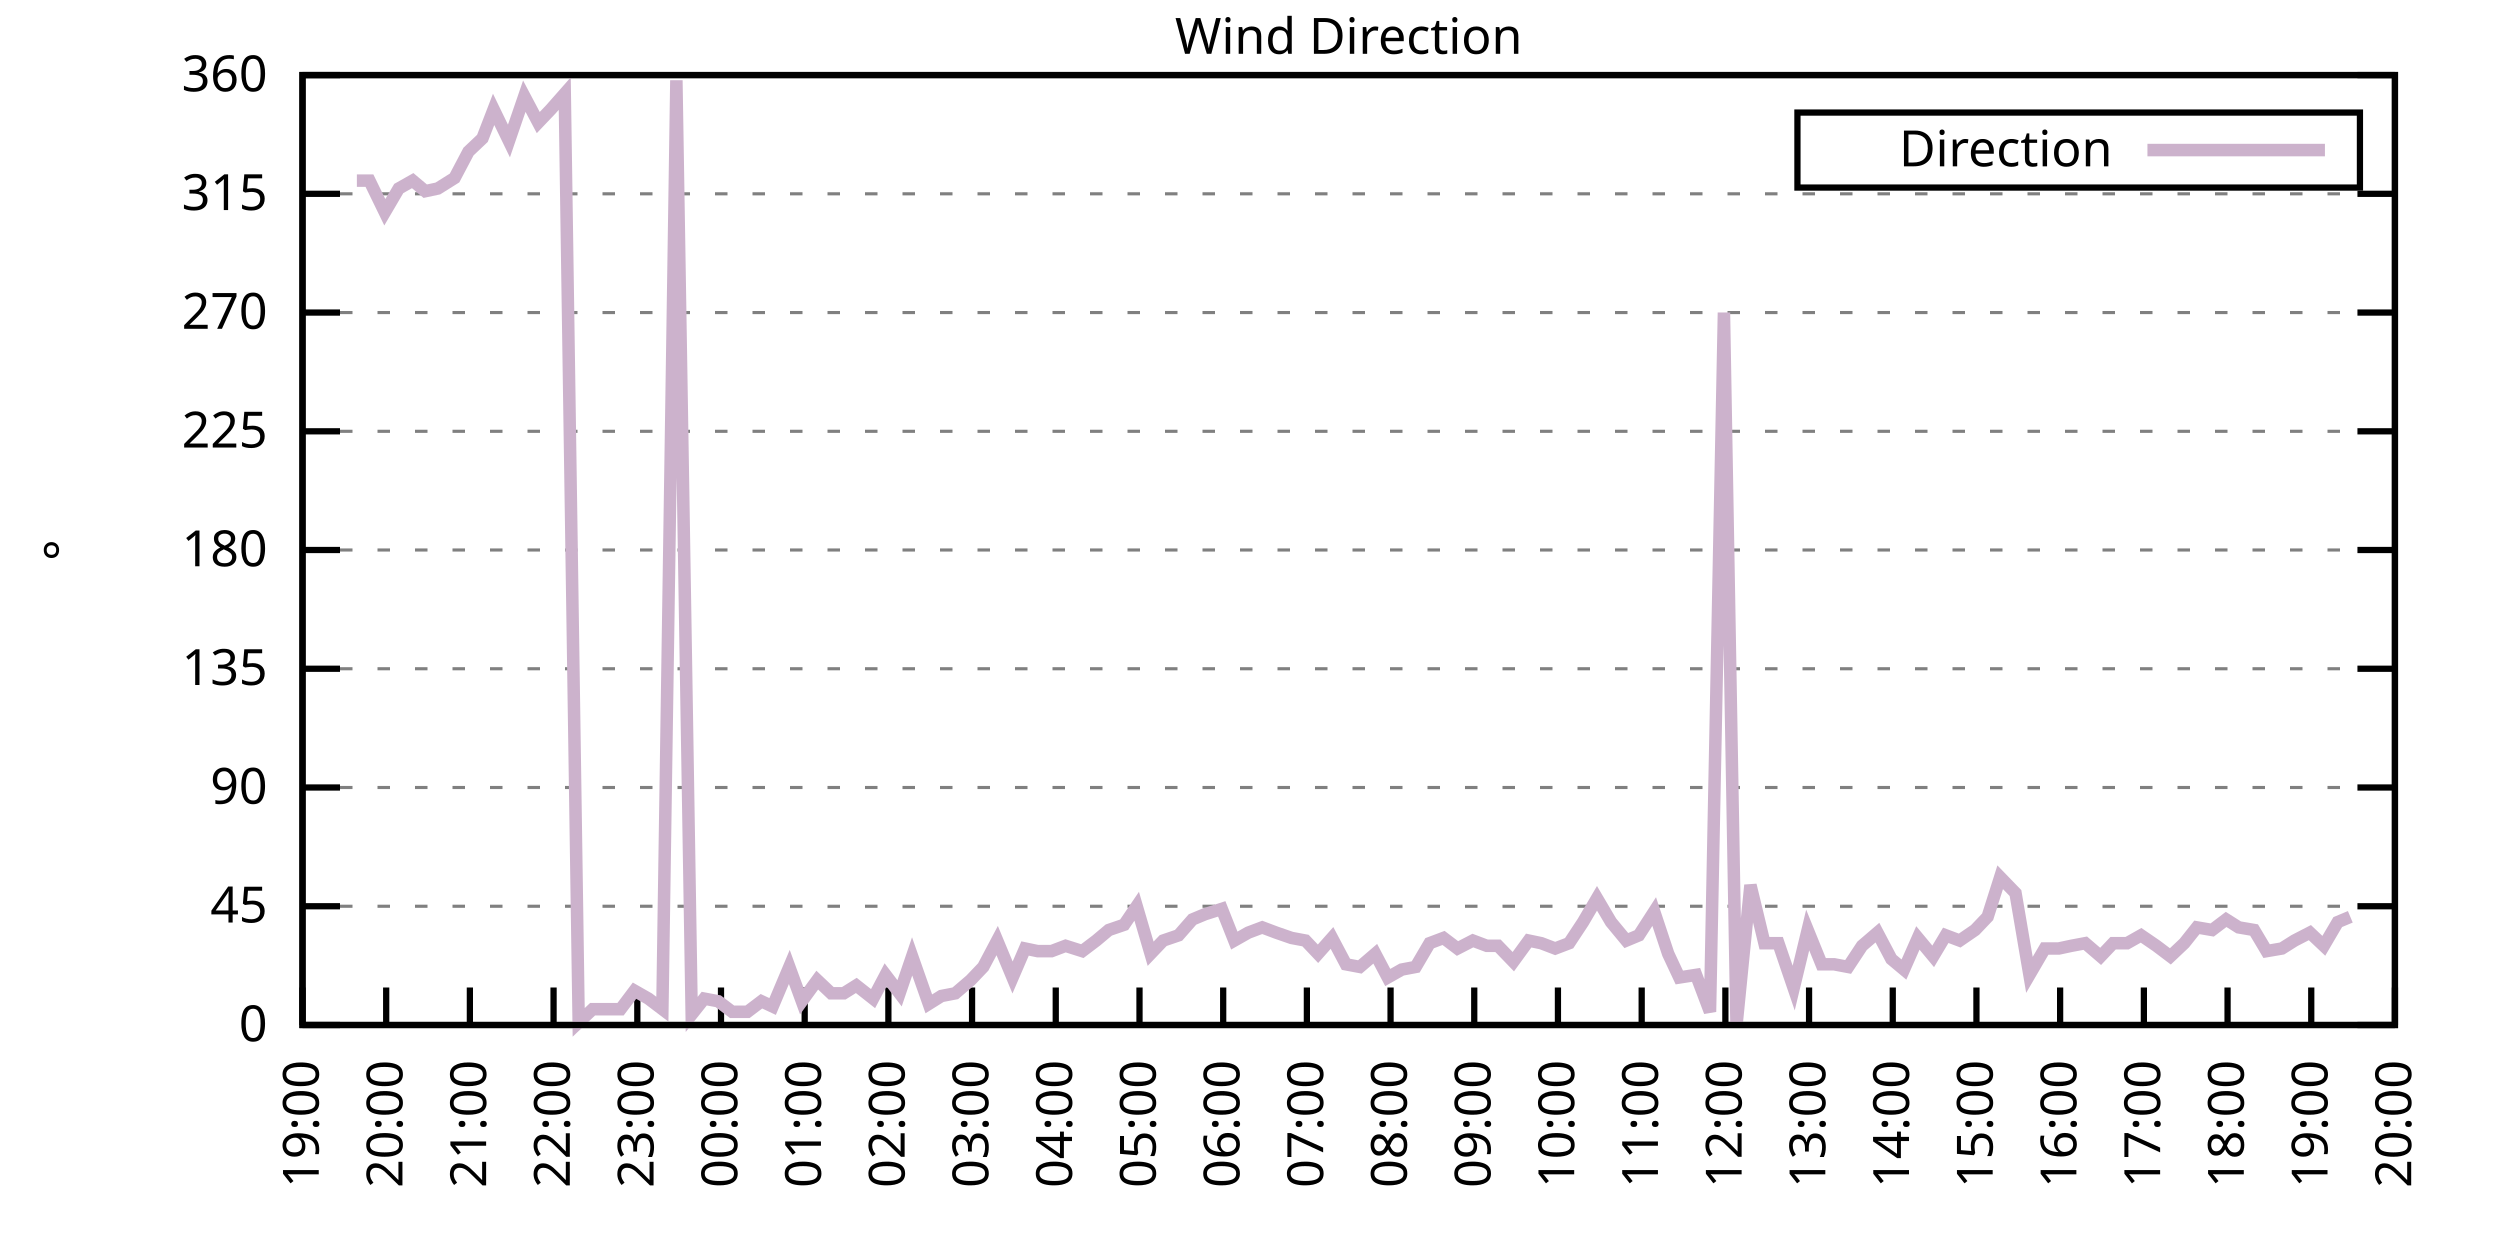
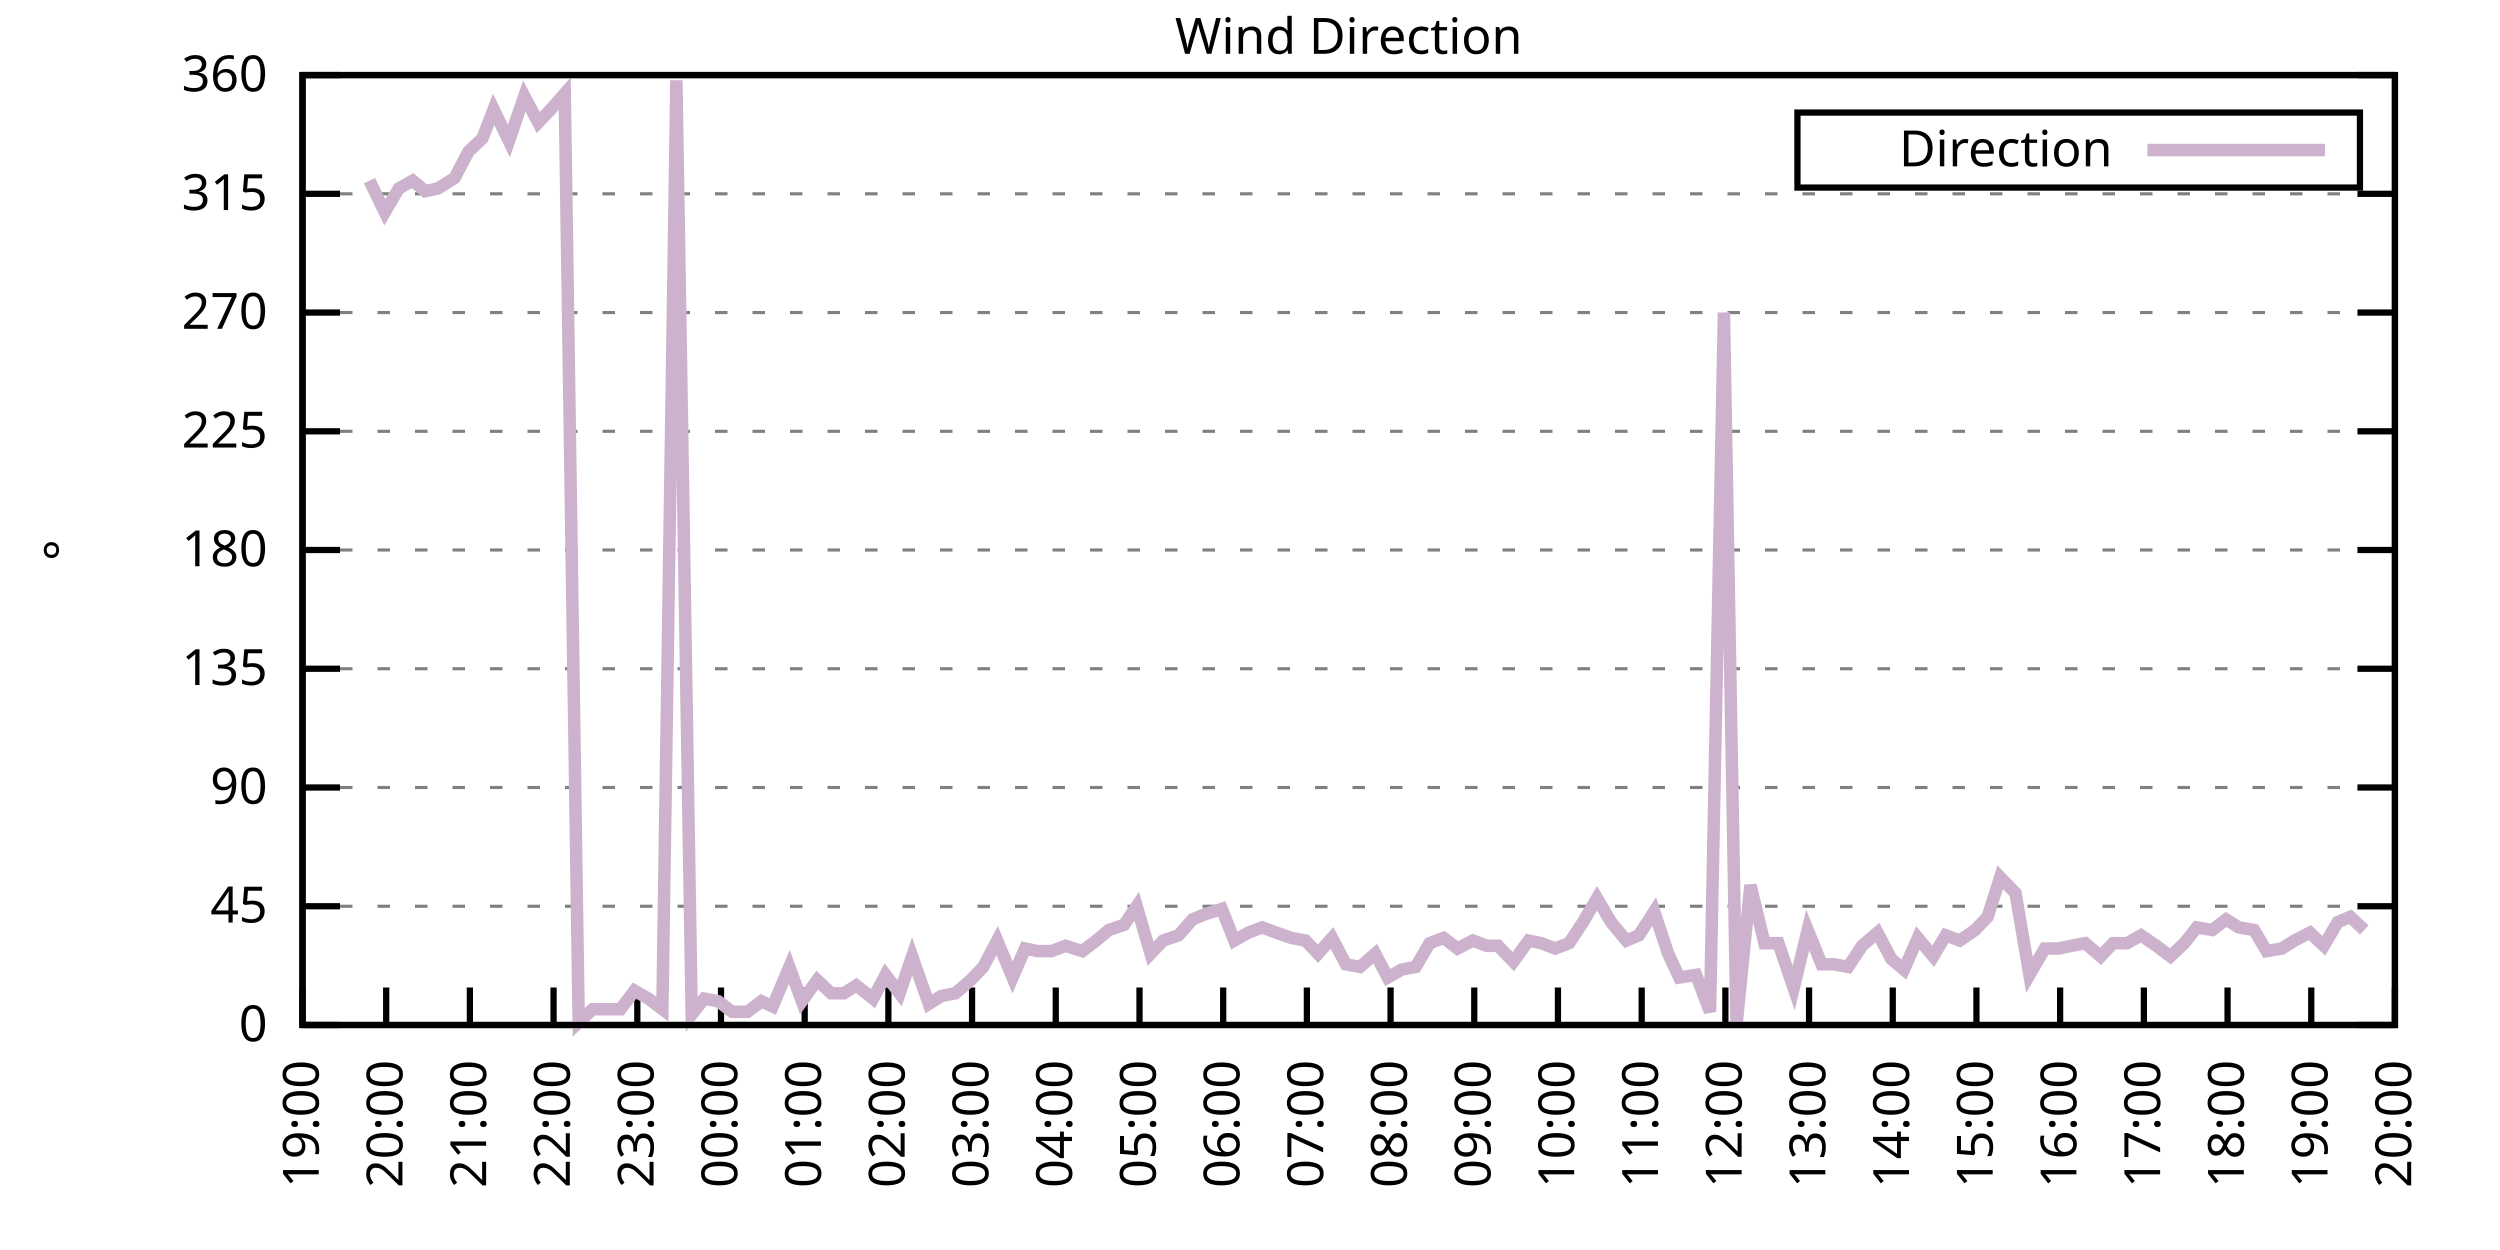
<svg xmlns="http://www.w3.org/2000/svg" xmlns:xlink="http://www.w3.org/1999/xlink" width="400" height="200" viewBox="0 0 400 200">
  <g id="gnuplot_canvas">
    <rect x="0" y="0" width="400" height="200" fill="none" />
    <defs>
      <circle id="gpDot" r="0.5" stroke-width="0.5" stroke="currentColor" />
      <path id="gpPt0" stroke-width="0.333" stroke="currentColor" d="M-1,0 h2 M0,-1 v2" />
      <path id="gpPt1" stroke-width="0.333" stroke="currentColor" d="M-1,-1 L1,1 M1,-1 L-1,1" />
      <path id="gpPt2" stroke-width="0.333" stroke="currentColor" d="M-1,0 L1,0 M0,-1 L0,1 M-1,-1 L1,1 M-1,1 L1,-1" />
      <rect id="gpPt3" stroke-width="0.333" stroke="currentColor" x="-1" y="-1" width="2" height="2" />
      <rect id="gpPt4" stroke-width="0.333" stroke="currentColor" fill="currentColor" x="-1" y="-1" width="2" height="2" />
      <circle id="gpPt5" stroke-width="0.333" stroke="currentColor" cx="0" cy="0" r="1" />
      <use xlink:href="#gpPt5" id="gpPt6" fill="currentColor" stroke="none" />
      <path id="gpPt7" stroke-width="0.333" stroke="currentColor" d="M0,-1.33 L-1.33,0.67 L1.33,0.67 z" />
      <use xlink:href="#gpPt7" id="gpPt8" fill="currentColor" stroke="none" />
      <use xlink:href="#gpPt7" id="gpPt9" stroke="currentColor" transform="rotate(180)" />
      <use xlink:href="#gpPt9" id="gpPt10" fill="currentColor" stroke="none" />
      <use xlink:href="#gpPt3" id="gpPt11" stroke="currentColor" transform="rotate(45)" />
      <use xlink:href="#gpPt11" id="gpPt12" fill="currentColor" stroke="none" />
      <path id="gpPt13" stroke-width="0.333" stroke="currentColor" d="M0,1.330 L1.265,0.411 L0.782,-1.067 L-0.782,-1.076 L-1.265,0.411 z" />
      <use xlink:href="#gpPt13" id="gpPt14" fill="currentColor" stroke="none" />
      <filter id="textbox" filterUnits="objectBoundingBox" x="0" y="0" height="1" width="1">
        <feFlood flood-color="white" flood-opacity="1" result="bgnd" />
        <feComposite in="SourceGraphic" in2="bgnd" operator="atop" />
      </filter>
      <filter id="greybox" filterUnits="objectBoundingBox" x="0" y="0" height="1" width="1">
        <feFlood flood-color="lightgrey" flood-opacity="1" result="grey" />
        <feComposite in="SourceGraphic" in2="grey" operator="atop" />
      </filter>
    </defs>
    <g fill="none" color="white" stroke="currentColor" stroke-width="1.00" stroke-linecap="butt" stroke-linejoin="miter">
</g>
    <g fill="none" color="black" stroke="currentColor" stroke-width="1.00" stroke-linecap="butt" stroke-linejoin="miter">
      <g stroke="none" shape-rendering="crispEdges">
        <polygon fill="rgb(255, 255, 255)" points="48.40,164.00 383.18,164.00 383.18,12.02 48.40,12.02 " />
      </g>
    </g>
    <g fill="none" color="black" stroke="currentColor" stroke-width="1.00" stroke-linecap="butt" stroke-linejoin="miter">
</g>
    <g fill="none" color="black" stroke="black" stroke-width="0.50" stroke-linecap="butt" stroke-linejoin="miter">
</g>
    <g fill="none" color="gray" stroke="currentColor" stroke-width="0.50" stroke-linecap="butt" stroke-linejoin="miter">
      <path stroke="gray" stroke-dasharray="2,4" class="gridline" d="M48.40,164.00 L383.19,164.00  " />
    </g>
    <g fill="none" color="gray" stroke="gray" stroke-width="1.00" stroke-linecap="butt" stroke-linejoin="miter">
</g>
    <g fill="none" color="black" stroke="currentColor" stroke-width="1.00" stroke-linecap="butt" stroke-linejoin="miter">
      <path stroke="black" d="M48.40,164.00 L54.40,164.00 M383.19,164.00 L377.19,164.00  " />
      <g transform="translate(42.80,166.60)" stroke="none" fill="black" font-family="Sans" font-size="8.00" text-anchor="end">
        <text>
          <tspan font-family="Sans"> 0</tspan>
        </text>
      </g>
    </g>
    <g fill="none" color="black" stroke="currentColor" stroke-width="1.00" stroke-linecap="butt" stroke-linejoin="miter">
</g>
    <g fill="none" color="black" stroke="black" stroke-width="0.50" stroke-linecap="butt" stroke-linejoin="miter">
</g>
    <g fill="none" color="gray" stroke="currentColor" stroke-width="0.50" stroke-linecap="butt" stroke-linejoin="miter">
      <path stroke="gray" stroke-dasharray="2,4" class="gridline" d="M48.40,145.00 L383.19,145.00  " />
    </g>
    <g fill="none" color="gray" stroke="gray" stroke-width="1.00" stroke-linecap="butt" stroke-linejoin="miter">
</g>
    <g fill="none" color="black" stroke="currentColor" stroke-width="1.00" stroke-linecap="butt" stroke-linejoin="miter">
      <path stroke="black" d="M48.40,145.00 L54.40,145.00 M383.19,145.00 L377.19,145.00  " />
      <g transform="translate(42.80,147.60)" stroke="none" fill="black" font-family="Sans" font-size="8.00" text-anchor="end">
        <text>
          <tspan font-family="Sans"> 45</tspan>
        </text>
      </g>
    </g>
    <g fill="none" color="black" stroke="currentColor" stroke-width="1.00" stroke-linecap="butt" stroke-linejoin="miter">
</g>
    <g fill="none" color="black" stroke="black" stroke-width="0.50" stroke-linecap="butt" stroke-linejoin="miter">
</g>
    <g fill="none" color="gray" stroke="currentColor" stroke-width="0.50" stroke-linecap="butt" stroke-linejoin="miter">
      <path stroke="gray" stroke-dasharray="2,4" class="gridline" d="M48.40,126.00 L383.19,126.00  " />
    </g>
    <g fill="none" color="gray" stroke="gray" stroke-width="1.00" stroke-linecap="butt" stroke-linejoin="miter">
</g>
    <g fill="none" color="black" stroke="currentColor" stroke-width="1.00" stroke-linecap="butt" stroke-linejoin="miter">
      <path stroke="black" d="M48.40,126.00 L54.40,126.00 M383.19,126.00 L377.19,126.00  " />
      <g transform="translate(42.80,128.60)" stroke="none" fill="black" font-family="Sans" font-size="8.00" text-anchor="end">
        <text>
          <tspan font-family="Sans"> 90</tspan>
        </text>
      </g>
    </g>
    <g fill="none" color="black" stroke="currentColor" stroke-width="1.00" stroke-linecap="butt" stroke-linejoin="miter">
</g>
    <g fill="none" color="black" stroke="black" stroke-width="0.50" stroke-linecap="butt" stroke-linejoin="miter">
</g>
    <g fill="none" color="gray" stroke="currentColor" stroke-width="0.50" stroke-linecap="butt" stroke-linejoin="miter">
      <path stroke="gray" stroke-dasharray="2,4" class="gridline" d="M48.40,107.00 L383.19,107.00  " />
    </g>
    <g fill="none" color="gray" stroke="gray" stroke-width="1.00" stroke-linecap="butt" stroke-linejoin="miter">
</g>
    <g fill="none" color="black" stroke="currentColor" stroke-width="1.00" stroke-linecap="butt" stroke-linejoin="miter">
      <path stroke="black" d="M48.40,107.00 L54.40,107.00 M383.19,107.00 L377.19,107.00  " />
      <g transform="translate(42.80,109.60)" stroke="none" fill="black" font-family="Sans" font-size="8.00" text-anchor="end">
        <text>
          <tspan font-family="Sans"> 135</tspan>
        </text>
      </g>
    </g>
    <g fill="none" color="black" stroke="currentColor" stroke-width="1.00" stroke-linecap="butt" stroke-linejoin="miter">
</g>
    <g fill="none" color="black" stroke="black" stroke-width="0.50" stroke-linecap="butt" stroke-linejoin="miter">
</g>
    <g fill="none" color="gray" stroke="currentColor" stroke-width="0.50" stroke-linecap="butt" stroke-linejoin="miter">
      <path stroke="gray" stroke-dasharray="2,4" class="gridline" d="M48.40,88.00 L383.19,88.00  " />
    </g>
    <g fill="none" color="gray" stroke="gray" stroke-width="1.00" stroke-linecap="butt" stroke-linejoin="miter">
</g>
    <g fill="none" color="black" stroke="currentColor" stroke-width="1.00" stroke-linecap="butt" stroke-linejoin="miter">
      <path stroke="black" d="M48.40,88.00 L54.40,88.00 M383.19,88.00 L377.19,88.00  " />
      <g transform="translate(42.80,90.60)" stroke="none" fill="black" font-family="Sans" font-size="8.00" text-anchor="end">
        <text>
          <tspan font-family="Sans"> 180</tspan>
        </text>
      </g>
    </g>
    <g fill="none" color="black" stroke="currentColor" stroke-width="1.00" stroke-linecap="butt" stroke-linejoin="miter">
</g>
    <g fill="none" color="black" stroke="black" stroke-width="0.50" stroke-linecap="butt" stroke-linejoin="miter">
</g>
    <g fill="none" color="gray" stroke="currentColor" stroke-width="0.50" stroke-linecap="butt" stroke-linejoin="miter">
      <path stroke="gray" stroke-dasharray="2,4" class="gridline" d="M48.40,69.01 L383.19,69.01  " />
    </g>
    <g fill="none" color="gray" stroke="gray" stroke-width="1.00" stroke-linecap="butt" stroke-linejoin="miter">
</g>
    <g fill="none" color="black" stroke="currentColor" stroke-width="1.00" stroke-linecap="butt" stroke-linejoin="miter">
      <path stroke="black" d="M48.40,69.01 L54.40,69.01 M383.19,69.01 L377.19,69.01  " />
      <g transform="translate(42.80,71.61)" stroke="none" fill="black" font-family="Sans" font-size="8.00" text-anchor="end">
        <text>
          <tspan font-family="Sans"> 225</tspan>
        </text>
      </g>
    </g>
    <g fill="none" color="black" stroke="currentColor" stroke-width="1.00" stroke-linecap="butt" stroke-linejoin="miter">
</g>
    <g fill="none" color="black" stroke="black" stroke-width="0.50" stroke-linecap="butt" stroke-linejoin="miter">
</g>
    <g fill="none" color="gray" stroke="currentColor" stroke-width="0.50" stroke-linecap="butt" stroke-linejoin="miter">
      <path stroke="gray" stroke-dasharray="2,4" class="gridline" d="M48.40,50.01 L383.19,50.01  " />
    </g>
    <g fill="none" color="gray" stroke="gray" stroke-width="1.00" stroke-linecap="butt" stroke-linejoin="miter">
</g>
    <g fill="none" color="black" stroke="currentColor" stroke-width="1.00" stroke-linecap="butt" stroke-linejoin="miter">
      <path stroke="black" d="M48.40,50.01 L54.40,50.01 M383.19,50.01 L377.19,50.01  " />
      <g transform="translate(42.80,52.61)" stroke="none" fill="black" font-family="Sans" font-size="8.00" text-anchor="end">
        <text>
          <tspan font-family="Sans"> 270</tspan>
        </text>
      </g>
    </g>
    <g fill="none" color="black" stroke="currentColor" stroke-width="1.00" stroke-linecap="butt" stroke-linejoin="miter">
</g>
    <g fill="none" color="black" stroke="black" stroke-width="0.50" stroke-linecap="butt" stroke-linejoin="miter">
</g>
    <g fill="none" color="gray" stroke="currentColor" stroke-width="0.50" stroke-linecap="butt" stroke-linejoin="miter">
      <path stroke="gray" stroke-dasharray="2,4" class="gridline" d="M48.40,31.01 L383.19,31.01  " />
    </g>
    <g fill="none" color="gray" stroke="gray" stroke-width="1.00" stroke-linecap="butt" stroke-linejoin="miter">
</g>
    <g fill="none" color="black" stroke="currentColor" stroke-width="1.00" stroke-linecap="butt" stroke-linejoin="miter">
      <path stroke="black" d="M48.40,31.01 L54.40,31.01 M383.19,31.01 L377.19,31.01  " />
      <g transform="translate(42.80,33.61)" stroke="none" fill="black" font-family="Sans" font-size="8.00" text-anchor="end">
        <text>
          <tspan font-family="Sans"> 315</tspan>
        </text>
      </g>
    </g>
    <g fill="none" color="black" stroke="currentColor" stroke-width="1.00" stroke-linecap="butt" stroke-linejoin="miter">
</g>
    <g fill="none" color="black" stroke="black" stroke-width="0.50" stroke-linecap="butt" stroke-linejoin="miter">
</g>
    <g fill="none" color="gray" stroke="currentColor" stroke-width="0.50" stroke-linecap="butt" stroke-linejoin="miter">
      <path stroke="gray" stroke-dasharray="2,4" class="gridline" d="M48.40,12.01 L383.19,12.01  " />
    </g>
    <g fill="none" color="gray" stroke="gray" stroke-width="1.00" stroke-linecap="butt" stroke-linejoin="miter">
</g>
    <g fill="none" color="black" stroke="currentColor" stroke-width="1.00" stroke-linecap="butt" stroke-linejoin="miter">
      <path stroke="black" d="M48.40,12.01 L54.40,12.01 M383.19,12.01 L377.19,12.01  " />
      <g transform="translate(42.80,14.61)" stroke="none" fill="black" font-family="Sans" font-size="8.00" text-anchor="end">
        <text>
          <tspan font-family="Sans"> 360</tspan>
        </text>
      </g>
    </g>
    <g fill="none" color="black" stroke="currentColor" stroke-width="1.00" stroke-linecap="butt" stroke-linejoin="miter">
      <path stroke="black" d="M48.40,164.00 L48.40,158.00  " />
      <g transform="translate(51.00,169.60) rotate(270.00)" stroke="none" fill="black" font-family="Sans" font-size="8.00" text-anchor="end">
        <text>
          <tspan font-family="Sans">19:00</tspan>
        </text>
      </g>
    </g>
    <g fill="none" color="black" stroke="currentColor" stroke-width="1.00" stroke-linecap="butt" stroke-linejoin="miter">
      <path stroke="black" d="M61.79,164.00 L61.79,158.00  " />
      <g transform="translate(64.39,169.60) rotate(270.00)" stroke="none" fill="black" font-family="Sans" font-size="8.00" text-anchor="end">
        <text>
          <tspan font-family="Sans">20:00</tspan>
        </text>
      </g>
    </g>
    <g fill="none" color="black" stroke="currentColor" stroke-width="1.00" stroke-linecap="butt" stroke-linejoin="miter">
      <path stroke="black" d="M75.18,164.00 L75.18,158.00  " />
      <g transform="translate(77.78,169.60) rotate(270.00)" stroke="none" fill="black" font-family="Sans" font-size="8.00" text-anchor="end">
        <text>
          <tspan font-family="Sans">21:00</tspan>
        </text>
      </g>
    </g>
    <g fill="none" color="black" stroke="currentColor" stroke-width="1.00" stroke-linecap="butt" stroke-linejoin="miter">
      <path stroke="black" d="M88.57,164.00 L88.57,158.00  " />
      <g transform="translate(91.17,169.60) rotate(270.00)" stroke="none" fill="black" font-family="Sans" font-size="8.00" text-anchor="end">
        <text>
          <tspan font-family="Sans">22:00</tspan>
        </text>
      </g>
    </g>
    <g fill="none" color="black" stroke="currentColor" stroke-width="1.00" stroke-linecap="butt" stroke-linejoin="miter">
      <path stroke="black" d="M101.97,164.00 L101.97,158.00  " />
      <g transform="translate(104.57,169.60) rotate(270.00)" stroke="none" fill="black" font-family="Sans" font-size="8.00" text-anchor="end">
        <text>
          <tspan font-family="Sans">23:00</tspan>
        </text>
      </g>
    </g>
    <g fill="none" color="black" stroke="currentColor" stroke-width="1.00" stroke-linecap="butt" stroke-linejoin="miter">
      <path stroke="black" d="M115.36,164.00 L115.36,158.00  " />
      <g transform="translate(117.96,169.60) rotate(270.00)" stroke="none" fill="black" font-family="Sans" font-size="8.00" text-anchor="end">
        <text>
          <tspan font-family="Sans">00:00</tspan>
        </text>
      </g>
    </g>
    <g fill="none" color="black" stroke="currentColor" stroke-width="1.00" stroke-linecap="butt" stroke-linejoin="miter">
      <path stroke="black" d="M128.75,164.00 L128.75,158.00  " />
      <g transform="translate(131.35,169.60) rotate(270.00)" stroke="none" fill="black" font-family="Sans" font-size="8.00" text-anchor="end">
        <text>
          <tspan font-family="Sans">01:00</tspan>
        </text>
      </g>
    </g>
    <g fill="none" color="black" stroke="currentColor" stroke-width="1.00" stroke-linecap="butt" stroke-linejoin="miter">
      <path stroke="black" d="M142.14,164.00 L142.14,158.00  " />
      <g transform="translate(144.74,169.60) rotate(270.00)" stroke="none" fill="black" font-family="Sans" font-size="8.00" text-anchor="end">
        <text>
          <tspan font-family="Sans">02:00</tspan>
        </text>
      </g>
    </g>
    <g fill="none" color="black" stroke="currentColor" stroke-width="1.00" stroke-linecap="butt" stroke-linejoin="miter">
      <path stroke="black" d="M155.53,164.00 L155.53,158.00  " />
      <g transform="translate(158.13,169.60) rotate(270.00)" stroke="none" fill="black" font-family="Sans" font-size="8.00" text-anchor="end">
        <text>
          <tspan font-family="Sans">03:00</tspan>
        </text>
      </g>
    </g>
    <g fill="none" color="black" stroke="currentColor" stroke-width="1.00" stroke-linecap="butt" stroke-linejoin="miter">
      <path stroke="black" d="M168.92,164.00 L168.92,158.00  " />
      <g transform="translate(171.52,169.60) rotate(270.00)" stroke="none" fill="black" font-family="Sans" font-size="8.00" text-anchor="end">
        <text>
          <tspan font-family="Sans">04:00</tspan>
        </text>
      </g>
    </g>
    <g fill="none" color="black" stroke="currentColor" stroke-width="1.00" stroke-linecap="butt" stroke-linejoin="miter">
      <path stroke="black" d="M182.32,164.00 L182.32,158.00  " />
      <g transform="translate(184.92,169.60) rotate(270.00)" stroke="none" fill="black" font-family="Sans" font-size="8.00" text-anchor="end">
        <text>
          <tspan font-family="Sans">05:00</tspan>
        </text>
      </g>
    </g>
    <g fill="none" color="black" stroke="currentColor" stroke-width="1.00" stroke-linecap="butt" stroke-linejoin="miter">
      <path stroke="black" d="M195.71,164.00 L195.71,158.00  " />
      <g transform="translate(198.31,169.60) rotate(270.00)" stroke="none" fill="black" font-family="Sans" font-size="8.00" text-anchor="end">
        <text>
          <tspan font-family="Sans">06:00</tspan>
        </text>
      </g>
    </g>
    <g fill="none" color="black" stroke="currentColor" stroke-width="1.00" stroke-linecap="butt" stroke-linejoin="miter">
      <path stroke="black" d="M209.10,164.00 L209.10,158.00  " />
      <g transform="translate(211.70,169.60) rotate(270.00)" stroke="none" fill="black" font-family="Sans" font-size="8.00" text-anchor="end">
        <text>
          <tspan font-family="Sans">07:00</tspan>
        </text>
      </g>
    </g>
    <g fill="none" color="black" stroke="currentColor" stroke-width="1.00" stroke-linecap="butt" stroke-linejoin="miter">
      <path stroke="black" d="M222.49,164.00 L222.49,158.00  " />
      <g transform="translate(225.09,169.60) rotate(270.00)" stroke="none" fill="black" font-family="Sans" font-size="8.00" text-anchor="end">
        <text>
          <tspan font-family="Sans">08:00</tspan>
        </text>
      </g>
    </g>
    <g fill="none" color="black" stroke="currentColor" stroke-width="1.00" stroke-linecap="butt" stroke-linejoin="miter">
      <path stroke="black" d="M235.88,164.00 L235.88,158.00  " />
      <g transform="translate(238.48,169.60) rotate(270.00)" stroke="none" fill="black" font-family="Sans" font-size="8.00" text-anchor="end">
        <text>
          <tspan font-family="Sans">09:00</tspan>
        </text>
      </g>
    </g>
    <g fill="none" color="black" stroke="currentColor" stroke-width="1.00" stroke-linecap="butt" stroke-linejoin="miter">
      <path stroke="black" d="M249.27,164.00 L249.27,158.00  " />
      <g transform="translate(251.87,169.60) rotate(270.00)" stroke="none" fill="black" font-family="Sans" font-size="8.00" text-anchor="end">
        <text>
          <tspan font-family="Sans">10:00</tspan>
        </text>
      </g>
    </g>
    <g fill="none" color="black" stroke="currentColor" stroke-width="1.00" stroke-linecap="butt" stroke-linejoin="miter">
      <path stroke="black" d="M262.67,164.00 L262.67,158.00  " />
      <g transform="translate(265.27,169.60) rotate(270.00)" stroke="none" fill="black" font-family="Sans" font-size="8.00" text-anchor="end">
        <text>
          <tspan font-family="Sans">11:00</tspan>
        </text>
      </g>
    </g>
    <g fill="none" color="black" stroke="currentColor" stroke-width="1.00" stroke-linecap="butt" stroke-linejoin="miter">
      <path stroke="black" d="M276.06,164.00 L276.06,158.00  " />
      <g transform="translate(278.66,169.60) rotate(270.00)" stroke="none" fill="black" font-family="Sans" font-size="8.00" text-anchor="end">
        <text>
          <tspan font-family="Sans">12:00</tspan>
        </text>
      </g>
    </g>
    <g fill="none" color="black" stroke="currentColor" stroke-width="1.00" stroke-linecap="butt" stroke-linejoin="miter">
      <path stroke="black" d="M289.45,164.00 L289.45,158.00  " />
      <g transform="translate(292.05,169.60) rotate(270.00)" stroke="none" fill="black" font-family="Sans" font-size="8.00" text-anchor="end">
        <text>
          <tspan font-family="Sans">13:00</tspan>
        </text>
      </g>
    </g>
    <g fill="none" color="black" stroke="currentColor" stroke-width="1.00" stroke-linecap="butt" stroke-linejoin="miter">
      <path stroke="black" d="M302.84,164.00 L302.84,158.00  " />
      <g transform="translate(305.44,169.60) rotate(270.00)" stroke="none" fill="black" font-family="Sans" font-size="8.00" text-anchor="end">
        <text>
          <tspan font-family="Sans">14:00</tspan>
        </text>
      </g>
    </g>
    <g fill="none" color="black" stroke="currentColor" stroke-width="1.00" stroke-linecap="butt" stroke-linejoin="miter">
      <path stroke="black" d="M316.23,164.00 L316.23,158.00  " />
      <g transform="translate(318.83,169.60) rotate(270.00)" stroke="none" fill="black" font-family="Sans" font-size="8.00" text-anchor="end">
        <text>
          <tspan font-family="Sans">15:00</tspan>
        </text>
      </g>
    </g>
    <g fill="none" color="black" stroke="currentColor" stroke-width="1.00" stroke-linecap="butt" stroke-linejoin="miter">
      <path stroke="black" d="M329.62,164.00 L329.62,158.00  " />
      <g transform="translate(332.22,169.60) rotate(270.00)" stroke="none" fill="black" font-family="Sans" font-size="8.00" text-anchor="end">
        <text>
          <tspan font-family="Sans">16:00</tspan>
        </text>
      </g>
    </g>
    <g fill="none" color="black" stroke="currentColor" stroke-width="1.00" stroke-linecap="butt" stroke-linejoin="miter">
      <path stroke="black" d="M343.02,164.00 L343.02,158.00  " />
      <g transform="translate(345.62,169.60) rotate(270.00)" stroke="none" fill="black" font-family="Sans" font-size="8.00" text-anchor="end">
        <text>
          <tspan font-family="Sans">17:00</tspan>
        </text>
      </g>
    </g>
    <g fill="none" color="black" stroke="currentColor" stroke-width="1.00" stroke-linecap="butt" stroke-linejoin="miter">
      <path stroke="black" d="M356.41,164.00 L356.41,158.00  " />
      <g transform="translate(359.01,169.60) rotate(270.00)" stroke="none" fill="black" font-family="Sans" font-size="8.00" text-anchor="end">
        <text>
          <tspan font-family="Sans">18:00</tspan>
        </text>
      </g>
    </g>
    <g fill="none" color="black" stroke="currentColor" stroke-width="1.00" stroke-linecap="butt" stroke-linejoin="miter">
      <path stroke="black" d="M369.80,164.00 L369.80,158.00  " />
      <g transform="translate(372.40,169.60) rotate(270.00)" stroke="none" fill="black" font-family="Sans" font-size="8.00" text-anchor="end">
        <text>
          <tspan font-family="Sans">19:00</tspan>
        </text>
      </g>
    </g>
    <g fill="none" color="black" stroke="currentColor" stroke-width="1.00" stroke-linecap="butt" stroke-linejoin="miter">
      <path stroke="black" d="M383.19,164.00 L383.19,158.00  " />
      <g transform="translate(385.79,169.60) rotate(270.00)" stroke="none" fill="black" font-family="Sans" font-size="8.00" text-anchor="end">
        <text>
          <tspan font-family="Sans">20:00</tspan>
        </text>
      </g>
    </g>
    <g fill="none" color="black" stroke="currentColor" stroke-width="1.00" stroke-linecap="butt" stroke-linejoin="miter">
</g>
    <g fill="none" color="black" stroke="currentColor" stroke-width="1.00" stroke-linecap="butt" stroke-linejoin="miter">
      <path stroke="black" d="M48.40,12.01 L48.40,164.00 L383.19,164.00 L383.19,12.01 L48.40,12.01 Z  " />
    </g>
    <g fill="none" color="black" stroke="currentColor" stroke-width="1.00" stroke-linecap="butt" stroke-linejoin="miter">
</g>
    <g fill="none" color="black" stroke="currentColor" stroke-width="1.00" stroke-linecap="butt" stroke-linejoin="miter">
      <path stroke="black" d="M287.59,30.01 L287.59,18.01 L377.59,18.01 L377.59,30.01 L287.59,30.01 Z  " />
    </g>
    <g id="Wind_direction_plot_1">
      <g fill="none" color="white" stroke="black" stroke-width="2.00" stroke-linecap="butt" stroke-linejoin="miter">
</g>
      <g fill="none" color="black" stroke="currentColor" stroke-width="2.00" stroke-linecap="butt" stroke-linejoin="miter">
        <g transform="translate(337.99,26.61)" stroke="none" fill="black" font-family="Sans" font-size="8.00" text-anchor="end">
          <text>
            <tspan font-family="Sans">Direction</tspan>
          </text>
        </g>
      </g>
      <g fill="none" color="black" stroke="currentColor" stroke-width="2.00" stroke-linecap="butt" stroke-linejoin="miter">
-         <path stroke="rgb(204, 178, 204)" d="M343.59,24.01 L371.99,24.01 M57.10,28.90 L59.11,28.90 L61.57,33.96 L63.80,30.16 L66.03,28.90 L68.04,30.59   L70.05,30.16 L72.73,28.48 L74.96,24.25 L77.19,22.14 L78.98,17.50 L81.43,22.56 L83.89,15.39 L86.12,19.61   L88.13,17.50 L90.36,14.97 L92.59,163.58 L94.82,161.47 L97.28,161.47 L99.29,161.47 L101.52,158.51 L103.75,159.78   L105.98,161.47 L108.22,12.85 L110.67,162.31 L112.68,159.78 L114.91,160.20 L117.14,161.89 L119.60,161.89 L121.83,160.20   L123.62,161.04 L126.29,154.71 L128.30,160.20 L130.76,156.82 L132.99,158.93 L135.00,158.93 L137.01,157.67 L139.69,159.78   L141.69,155.98 L143.93,158.93 L145.94,153.02 L148.61,160.62 L150.62,159.36 L152.85,158.93 L155.31,156.82 L157.32,154.71   L159.55,150.49 L162.01,156.40 L164.01,151.76 L166.02,152.18 L168.25,152.18 L170.49,151.33 L173.17,152.18 L175.40,150.49   L177.41,148.80 L179.86,147.96 L181.87,145.00 L184.10,152.60 L186.11,150.49 L188.57,149.65 L190.80,147.11 L192.81,146.27   L195.48,145.42 L197.49,150.49 L199.73,149.22 L201.96,148.38 L204.19,149.22 L206.64,150.07 L208.88,150.49 L210.88,152.60   L213.12,150.07 L215.35,154.29 L217.58,154.71 L220.04,152.60 L222.04,156.40 L224.28,155.13 L226.51,154.71 L228.74,150.91   L230.97,150.07 L233.20,151.76 L235.66,150.49 L237.89,151.33 L239.68,151.33 L242.13,153.87 L244.59,150.49 L246.60,150.91   L248.83,151.76 L251.06,150.91 L253.29,147.53 L255.52,143.73 L257.76,147.53 L260.21,150.49 L262.22,149.65 L264.67,145.85   L266.91,152.60 L268.69,156.40 L271.37,155.98 L273.60,161.89 L275.83,50.01 L277.84,164.00 L280.07,141.62 L282.31,150.91   L284.54,150.91 L286.99,158.09 L289.23,148.80 L291.46,154.29 L293.47,154.29 L295.70,154.71 L297.93,151.33 L300.39,149.22   L302.62,153.45 L304.63,155.13 L306.86,150.07 L309.31,153.02 L311.32,149.65 L313.55,150.49 L316.01,148.80 L318.02,146.69   L320.03,140.36 L322.48,142.89 L324.71,155.98 L327.17,151.76 L329.40,151.76 L331.41,151.33 L333.64,150.91 L336.10,153.02   L338.10,150.91 L340.34,150.91 L342.57,149.65 L345.02,151.33 L347.26,153.02 L349.49,150.91 L351.50,148.38 L353.95,148.80   L356.18,147.11 L358.19,148.38 L360.65,148.80 L362.66,152.18 L365.11,151.76 L367.12,150.49 L369.58,149.22 L371.81,151.33   L374.04,147.53 L376.05,146.69  " />
+         <path stroke="rgb(204, 178, 204)" d="M343.59,24.01 L371.99,24.01 M59.11,28.90 L61.57,33.96 L63.80,30.16 L66.03,28.90 L68.04,30.59 L70.05,30.16   L72.73,28.48 L74.96,24.25 L77.19,22.14 L78.98,17.50 L81.43,22.56 L83.89,15.39 L86.12,19.61 L88.13,17.50   L90.36,14.97 L92.59,163.58 L94.82,161.47 L97.28,161.47 L99.29,161.47 L101.52,158.51 L103.75,159.78 L105.98,161.47   L108.22,12.85 L110.67,162.31 L112.68,159.78 L114.91,160.20 L117.14,161.89 L119.60,161.89 L121.83,160.20 L123.62,161.04   L126.29,154.71 L128.30,160.20 L130.76,156.82 L132.99,158.93 L135.00,158.93 L137.01,157.67 L139.69,159.78 L141.69,155.98   L143.93,158.93 L145.94,153.02 L148.61,160.62 L150.62,159.36 L152.85,158.93 L155.31,156.82 L157.32,154.71 L159.55,150.49   L162.01,156.40 L164.01,151.76 L166.02,152.18 L168.25,152.18 L170.49,151.33 L173.17,152.18 L175.40,150.49 L177.41,148.80   L179.86,147.96 L181.87,145.00 L184.10,152.60 L186.11,150.49 L188.57,149.65 L190.80,147.11 L192.81,146.27 L195.48,145.42   L197.49,150.49 L199.73,149.22 L201.96,148.38 L204.19,149.22 L206.64,150.07 L208.88,150.49 L210.88,152.60 L213.12,150.07   L215.35,154.29 L217.58,154.71 L220.04,152.60 L222.04,156.40 L224.28,155.13 L226.51,154.71 L228.74,150.91 L230.97,150.07   L233.20,151.76 L235.66,150.49 L237.89,151.33 L239.68,151.33 L242.13,153.87 L244.59,150.49 L246.60,150.91 L248.83,151.76   L251.06,150.91 L253.29,147.53 L255.52,143.73 L257.76,147.53 L260.21,150.49 L262.22,149.65 L264.67,145.85 L266.91,152.60   L268.69,156.40 L271.37,155.98 L273.60,161.89 L275.83,50.01 L277.84,164.00 L280.07,141.62 L282.31,150.91 L284.54,150.91   L286.99,158.09 L289.23,148.80 L291.46,154.29 L293.47,154.29 L295.70,154.71 L297.93,151.33 L300.39,149.22 L302.62,153.45   L304.63,155.13 L306.86,150.07 L309.31,153.02 L311.32,149.65 L313.55,150.49 L316.01,148.80 L318.02,146.69 L320.03,140.36   L322.48,142.89 L324.71,155.98 L327.17,151.76 L329.40,151.76 L331.41,151.33 L333.64,150.91 L336.10,153.02 L338.10,150.91   L340.34,150.91 L342.57,149.65 L345.02,151.33 L347.26,153.02 L349.49,150.91 L351.50,148.38 L353.95,148.80 L356.18,147.11   L358.19,148.38 L360.65,148.80 L362.66,152.18 L365.11,151.76 L367.12,150.49 L369.58,149.22 L371.81,151.33 L374.04,147.53   L376.05,146.69 L378.28,148.80  " />
      </g>
    </g>
    <g fill="none" color="black" stroke="currentColor" stroke-width="2.00" stroke-linecap="butt" stroke-linejoin="miter">
</g>
    <g fill="none" color="black" stroke="black" stroke-width="1.00" stroke-linecap="butt" stroke-linejoin="miter">
</g>
    <g fill="none" color="black" stroke="currentColor" stroke-width="1.00" stroke-linecap="butt" stroke-linejoin="miter">
      <path stroke="black" d="M48.40,12.01 L48.40,164.00 L383.19,164.00 L383.19,12.01 L48.40,12.01 Z  " />
      <g transform="translate(12.80,88.01) rotate(270.00)" stroke="none" fill="black" font-family="Sans" font-size="8.00" text-anchor="middle">
        <text>
          <tspan font-family="Sans">°</tspan>
        </text>
      </g>
    </g>
    <g fill="none" color="black" stroke="currentColor" stroke-width="1.00" stroke-linecap="butt" stroke-linejoin="miter">
</g>
    <g fill="none" color="black" stroke="currentColor" stroke-width="1.00" stroke-linecap="butt" stroke-linejoin="miter">
      <g transform="translate(215.79,8.61)" stroke="none" fill="black" font-family="Sans" font-size="8.00" text-anchor="middle">
        <text>
          <tspan font-family="Sans">Wind Direction</tspan>
        </text>
      </g>
    </g>
    <g fill="none" color="black" stroke="currentColor" stroke-width="1.00" stroke-linecap="butt" stroke-linejoin="miter">
</g>
  </g>
</svg>
